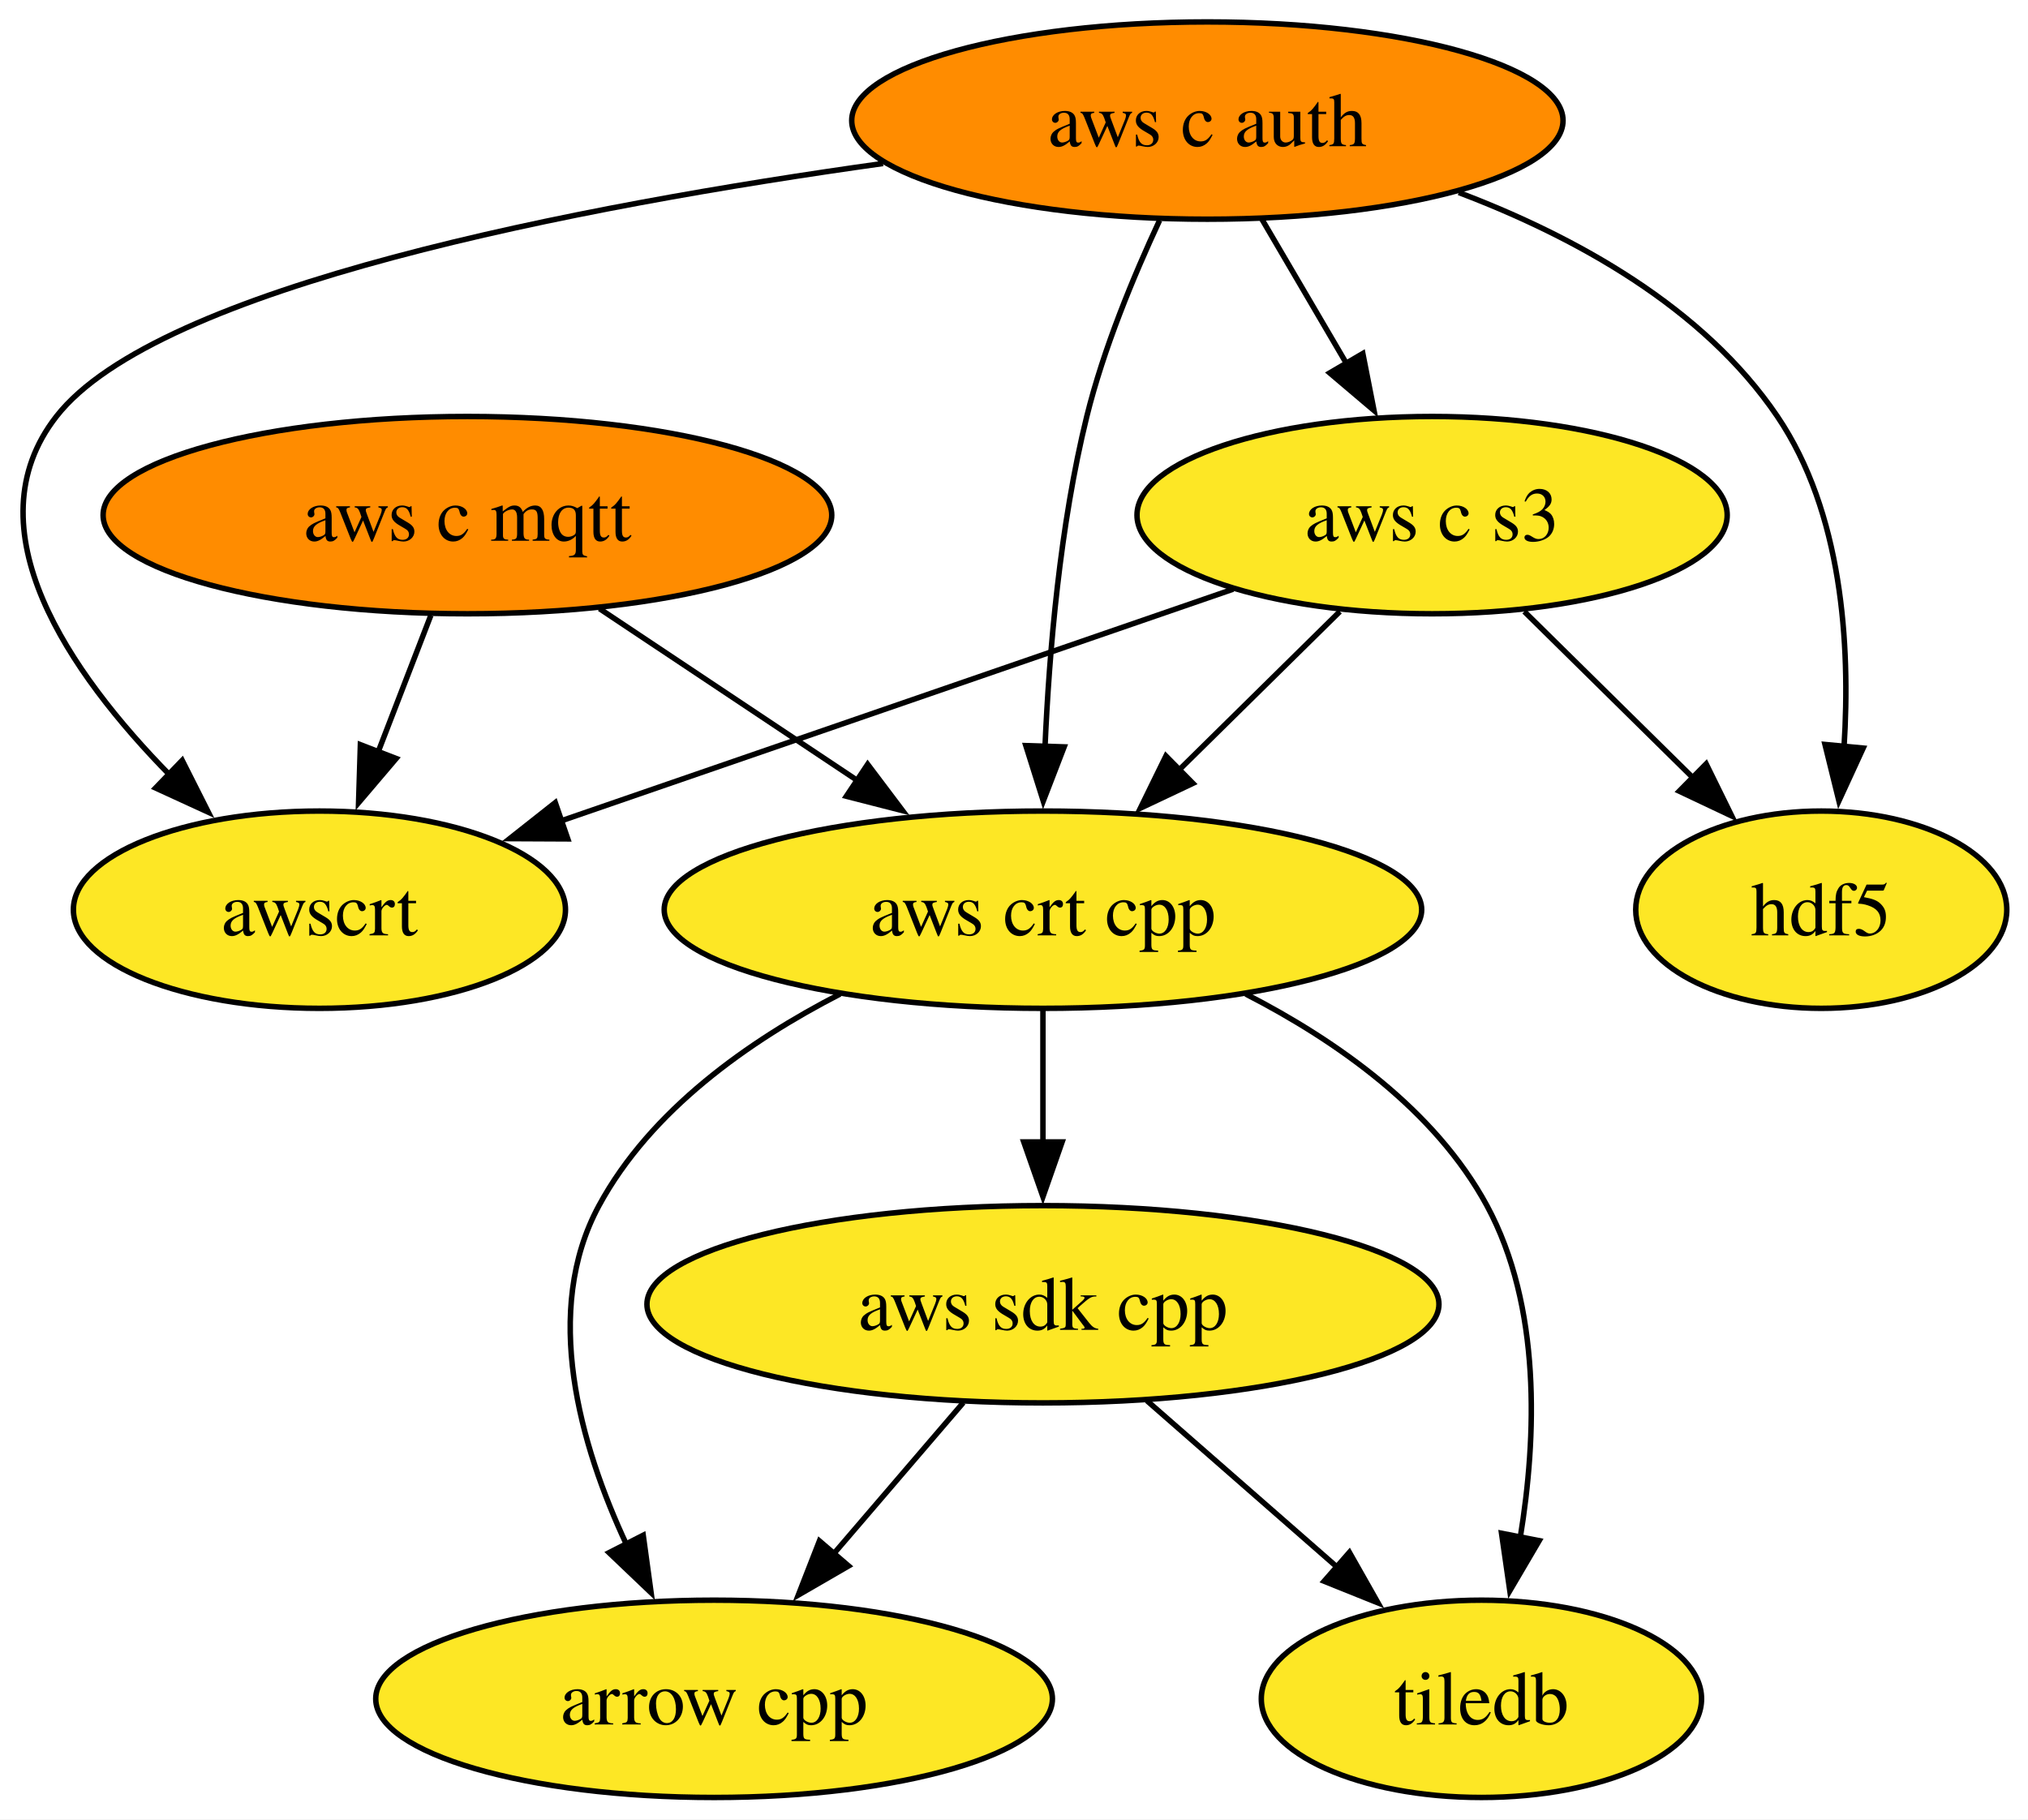
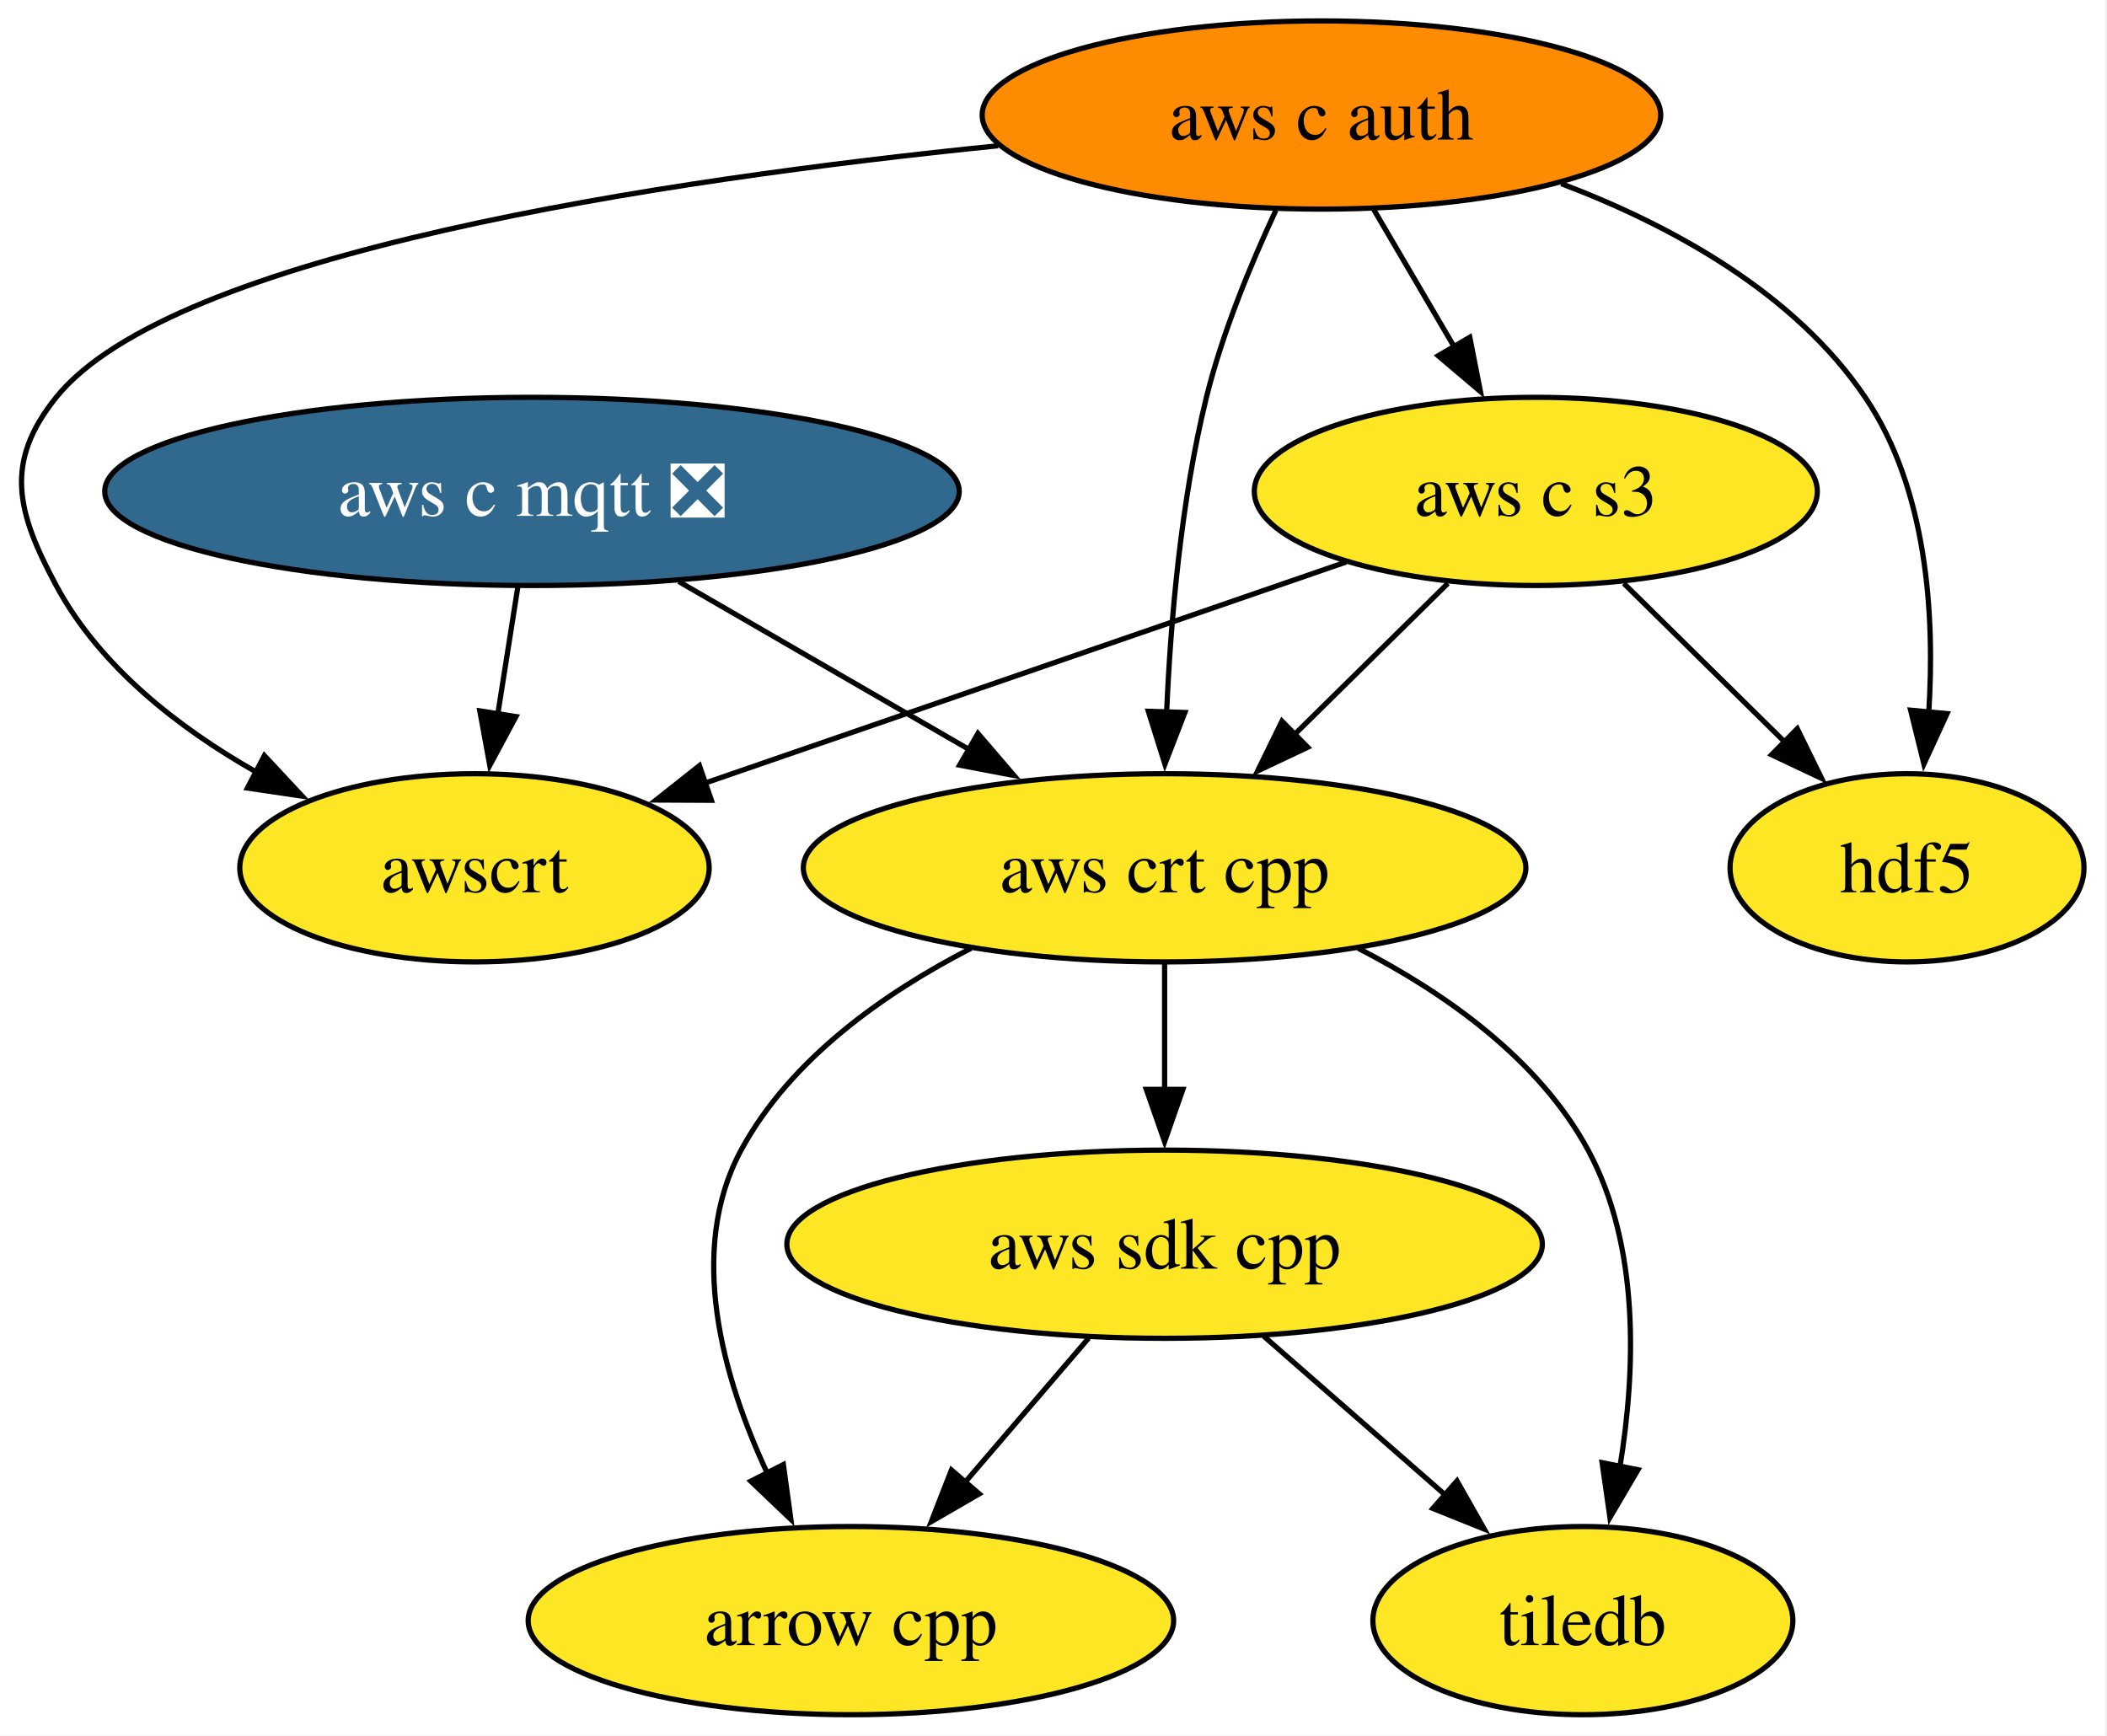
- <svg xmlns="http://www.w3.org/2000/svg" xmlns:xlink="http://www.w3.org/1999/xlink" width="370pt" height="332pt" viewBox="0.00 0.00 370.00 332.00">
+ <svg xmlns="http://www.w3.org/2000/svg" xmlns:xlink="http://www.w3.org/1999/xlink" width="403pt" height="332pt" viewBox="0.00 0.00 403.00 332.00">
  <g id="graph0" class="graph" transform="scale(1 1) rotate(0) translate(4 328)">
-     <polygon fill="white" stroke="none" points="-4,4 -4,-328 366.12,-328 366.12,4 -4,4" />
+     <polygon fill="white" stroke="none" points="-4,4 -4,-328 398.6,-328 398.6,4 -4,4" />
    <g id="node1" class="node">
      <g id="a_node1">
        <a xlink:href="https://github.com/conda-forge/arrow-cpp-feedstock" xlink:title="arrow cpp">
-           <ellipse fill="#fde725" stroke="black" cx="126.28" cy="-18" rx="61.73" ry="18" />
-           <text xml:space="preserve" text-anchor="middle" x="126.28" y="-13.32" font-family="Times,serif" font-size="14.00">arrow cpp</text>
+           <ellipse fill="#fde725" stroke="black" cx="158.75" cy="-18" rx="61.73" ry="18" />
+           <text xml:space="preserve" text-anchor="middle" x="158.75" y="-13.32" font-family="Times,serif" font-size="14.00">arrow cpp</text>
        </a>
      </g>
    </g>
    <g id="node2" class="node">
      <g id="a_node2">
        <a xlink:href="https://github.com/conda-forge/hdf5-feedstock" xlink:title="hdf5">
-           <ellipse fill="#fde725" stroke="black" cx="328.28" cy="-162" rx="33.85" ry="18" />
-           <text xml:space="preserve" text-anchor="middle" x="328.28" y="-157.32" font-family="Times,serif" font-size="14.00">hdf5</text>
+           <ellipse fill="#fde725" stroke="black" cx="360.75" cy="-162" rx="33.85" ry="18" />
+           <text xml:space="preserve" text-anchor="middle" x="360.75" y="-157.32" font-family="Times,serif" font-size="14.00">hdf5</text>
        </a>
      </g>
    </g>
    <g id="node3" class="node">
      <g id="a_node3">
        <a xlink:href="https://github.com/conda-forge/tiledb-feedstock" xlink:title="tiledb">
-           <ellipse fill="#fde725" stroke="black" cx="266.28" cy="-18" rx="40.16" ry="18" />
-           <text xml:space="preserve" text-anchor="middle" x="266.28" y="-13.32" font-family="Times,serif" font-size="14.00">tiledb</text>
+           <ellipse fill="#fde725" stroke="black" cx="298.75" cy="-18" rx="40.16" ry="18" />
+           <text xml:space="preserve" text-anchor="middle" x="298.75" y="-13.32" font-family="Times,serif" font-size="14.00">tiledb</text>
        </a>
      </g>
    </g>
    <g id="node4" class="node">
      <g id="a_node4">
        <a xlink:href="https://github.com/conda-forge/aws-sdk-cpp-feedstock" xlink:title="aws sdk cpp">
-           <ellipse fill="#fde725" stroke="black" cx="186.28" cy="-90" rx="72.25" ry="18" />
-           <text xml:space="preserve" text-anchor="middle" x="186.28" y="-85.33" font-family="Times,serif" font-size="14.00">aws sdk cpp</text>
+           <ellipse fill="#fde725" stroke="black" cx="218.75" cy="-90" rx="72.25" ry="18" />
+           <text xml:space="preserve" text-anchor="middle" x="218.75" y="-85.33" font-family="Times,serif" font-size="14.00">aws sdk cpp</text>
        </a>
      </g>
    </g>
    <g id="edge1" class="edge">
-       <path fill="none" stroke="black" d="M171.75,-72.05C164.6,-63.71 155.84,-53.49 147.92,-44.25" />
-       <polygon fill="black" stroke="black" points="150.82,-42.25 141.65,-36.94 145.5,-46.81 150.82,-42.25" />
+       <path fill="none" stroke="black" d="M204.23,-72.05C197.08,-63.71 188.32,-53.49 180.4,-44.25" />
+       <polygon fill="black" stroke="black" points="183.3,-42.25 174.13,-36.94 177.98,-46.81 183.3,-42.25" />
    </g>
    <g id="edge2" class="edge">
-       <path fill="none" stroke="black" d="M205.24,-72.41C215.59,-63.35 228.57,-51.99 239.9,-42.08" />
-       <polygon fill="black" stroke="black" points="242.19,-44.73 247.41,-35.51 237.58,-39.46 242.19,-44.73" />
+       <path fill="none" stroke="black" d="M237.71,-72.41C248.07,-63.35 261.05,-51.99 272.38,-42.08" />
+       <polygon fill="black" stroke="black" points="274.67,-44.73 279.89,-35.51 270.06,-39.46 274.67,-44.73" />
    </g>
    <g id="node5" class="node">
      <g id="a_node5">
-         <a xlink:href="https://github.com/conda-forge/aws-c-mqtt-feedstock" xlink:title="aws c mqtt">
-           <ellipse fill="#ff8c00" stroke="black" cx="81.28" cy="-234" rx="66.47" ry="18" />
-           <text xml:space="preserve" text-anchor="middle" x="81.28" y="-229.32" font-family="Times,serif" font-size="14.00">aws c mqtt</text>
+         <a xlink:href="https://github.com/conda-forge/aws-c-mqtt-feedstock/pull/286" xlink:title="aws c mqtt ❎">
+           <ellipse fill="#31688e" stroke="black" cx="97.75" cy="-234" rx="81.72" ry="18" />
+           <text xml:space="preserve" text-anchor="middle" x="97.75" y="-229.32" font-family="Times,serif" font-size="14.00" fill="white">aws c mqtt ❎</text>
        </a>
      </g>
    </g>
    <g id="node7" class="node">
      <g id="a_node7">
        <a xlink:href="https://github.com/conda-forge/aws-crt-cpp-feedstock" xlink:title="aws crt cpp">
-           <ellipse fill="#fde725" stroke="black" cx="186.28" cy="-162" rx="69.1" ry="18" />
-           <text xml:space="preserve" text-anchor="middle" x="186.28" y="-157.32" font-family="Times,serif" font-size="14.00">aws crt cpp</text>
+           <ellipse fill="#fde725" stroke="black" cx="218.75" cy="-162" rx="69.1" ry="18" />
+           <text xml:space="preserve" text-anchor="middle" x="218.75" y="-157.32" font-family="Times,serif" font-size="14.00">aws crt cpp</text>
        </a>
      </g>
    </g>
    <g id="edge3" class="edge">
-       <path fill="none" stroke="black" d="M105.37,-216.94C119.4,-207.58 137.32,-195.64 152.73,-185.37" />
-       <polygon fill="black" stroke="black" points="154.3,-188.53 160.68,-180.07 150.41,-182.7 154.3,-188.53" />
+       <path fill="none" stroke="black" d="M125.82,-216.76C142.35,-207.2 163.48,-194.98 181.4,-184.61" />
+       <polygon fill="black" stroke="black" points="183.05,-187.7 189.95,-179.66 179.54,-181.64 183.05,-187.7" />
    </g>
    <g id="node9" class="node">
      <g id="a_node9">
        <a xlink:href="https://github.com/conda-forge/awscrt-feedstock" xlink:title="awscrt">
-           <ellipse fill="#fde725" stroke="black" cx="54.28" cy="-162" rx="44.89" ry="18" />
-           <text xml:space="preserve" text-anchor="middle" x="54.28" y="-157.32" font-family="Times,serif" font-size="14.00">awscrt</text>
+           <ellipse fill="#fde725" stroke="black" cx="86.75" cy="-162" rx="44.89" ry="18" />
+           <text xml:space="preserve" text-anchor="middle" x="86.75" y="-157.32" font-family="Times,serif" font-size="14.00">awscrt</text>
        </a>
      </g>
    </g>
    <g id="edge4" class="edge">
-       <path fill="none" stroke="black" d="M74.6,-215.7C71.69,-208.15 68.21,-199.12 64.95,-190.68" />
-       <polygon fill="black" stroke="black" points="68.28,-189.59 61.42,-181.52 61.75,-192.11 68.28,-189.59" />
+       <path fill="none" stroke="black" d="M95.04,-215.7C93.88,-208.32 92.49,-199.52 91.19,-191.25" />
+       <polygon fill="black" stroke="black" points="94.69,-190.93 89.68,-181.6 87.77,-192.02 94.69,-190.93" />
    </g>
    <g id="node6" class="node">
      <g id="a_node6">
        <a xlink:href="https://github.com/conda-forge/aws-c-auth-feedstock" xlink:title="aws c auth">
-           <ellipse fill="#ff8c00" stroke="black" cx="216.28" cy="-306" rx="64.89" ry="18" />
-           <text xml:space="preserve" text-anchor="middle" x="216.28" y="-301.32" font-family="Times,serif" font-size="14.00">aws c auth</text>
+           <ellipse fill="#ff8c00" stroke="black" cx="248.75" cy="-306" rx="64.89" ry="18" />
+           <text xml:space="preserve" text-anchor="middle" x="248.75" y="-301.32" font-family="Times,serif" font-size="14.00">aws c auth</text>
        </a>
      </g>
    </g>
    <g id="edge8" class="edge">
-       <path fill="none" stroke="black" d="M262.15,-292.87C283.35,-284.83 306.77,-271.98 320.28,-252 332.11,-234.5 333.62,-210.44 332.44,-191.74" />
-       <polygon fill="black" stroke="black" points="335.93,-191.49 331.5,-181.86 328.96,-192.15 335.93,-191.49" />
+       <path fill="none" stroke="black" d="M294.62,-292.87C315.82,-284.83 339.25,-271.98 352.75,-252 364.59,-234.5 366.1,-210.44 364.91,-191.74" />
+       <polygon fill="black" stroke="black" points="368.41,-191.49 363.98,-181.86 361.44,-192.15 368.41,-191.49" />
    </g>
    <g id="edge6" class="edge">
-       <path fill="none" stroke="black" d="M207.56,-287.79C202.83,-277.63 197.33,-264.38 194.28,-252 189.39,-232.17 187.42,-209.21 186.65,-191.57" />
-       <polygon fill="black" stroke="black" points="190.15,-191.71 186.34,-181.83 183.16,-191.94 190.15,-191.71" />
+       <path fill="none" stroke="black" d="M240.04,-287.79C235.3,-277.63 229.8,-264.38 226.75,-252 221.87,-232.17 219.89,-209.21 219.13,-191.57" />
+       <polygon fill="black" stroke="black" points="222.63,-191.71 218.81,-181.83 215.64,-191.94 222.63,-191.71" />
    </g>
    <g id="node8" class="node">
      <g id="a_node8">
        <a xlink:href="https://github.com/conda-forge/aws-c-s3-feedstock" xlink:title="aws c s3">
-           <ellipse fill="#fde725" stroke="black" cx="257.28" cy="-234" rx="53.84" ry="18" />
-           <text xml:space="preserve" text-anchor="middle" x="257.28" y="-229.32" font-family="Times,serif" font-size="14.00">aws c s3</text>
+           <ellipse fill="#fde725" stroke="black" cx="289.75" cy="-234" rx="53.84" ry="18" />
+           <text xml:space="preserve" text-anchor="middle" x="289.75" y="-229.32" font-family="Times,serif" font-size="14.00">aws c s3</text>
        </a>
      </g>
    </g>
    <g id="edge5" class="edge">
-       <path fill="none" stroke="black" d="M226.2,-288.05C230.83,-280.14 236.46,-270.54 241.64,-261.69" />
-       <polygon fill="black" stroke="black" points="244.64,-263.49 246.68,-253.1 238.6,-259.95 244.64,-263.49" />
+       <path fill="none" stroke="black" d="M258.68,-288.05C263.31,-280.14 268.94,-270.54 274.12,-261.69" />
+       <polygon fill="black" stroke="black" points="277.12,-263.49 279.16,-253.1 271.08,-259.95 277.12,-263.49" />
    </g>
    <g id="edge7" class="edge">
-       <path fill="none" stroke="black" d="M157.11,-298.17C101.69,-290.41 24.7,-275.66 6.28,-252 -9.61,-231.61 8.65,-205.24 27.04,-186.51" />
-       <polygon fill="black" stroke="black" points="29.24,-189.25 34.01,-179.79 24.38,-184.21 29.24,-189.25" />
+       <path fill="none" stroke="black" d="M186.9,-300.12C122.82,-293.63 28.97,-279.6 6.75,-252 -3.28,-239.53 -0.82,-230.1 6.75,-216 15.08,-200.5 30.15,-188.76 44.99,-180.33" />
+       <polygon fill="black" stroke="black" points="46.57,-183.46 53.8,-175.71 43.32,-177.26 46.57,-183.46" />
    </g>
    <g id="edge9" class="edge">
-       <path fill="none" stroke="black" d="M149.26,-146.61C132.65,-138.07 114.71,-125.44 105.28,-108 94.86,-88.74 101.77,-64.4 110.35,-46.04" />
-       <polygon fill="black" stroke="black" points="113.35,-47.85 114.79,-37.36 107.12,-44.67 113.35,-47.85" />
+       <path fill="none" stroke="black" d="M181.74,-146.61C165.13,-138.07 147.19,-125.44 137.75,-108 127.34,-88.74 134.24,-64.4 142.83,-46.04" />
+       <polygon fill="black" stroke="black" points="145.83,-47.85 147.27,-37.36 139.6,-44.67 145.83,-47.85" />
    </g>
    <g id="edge11" class="edge">
-       <path fill="none" stroke="black" d="M223.29,-146.61C239.9,-138.07 257.84,-125.44 267.28,-108 277.22,-89.6 276.37,-65.78 273.36,-47.41" />
-       <polygon fill="black" stroke="black" points="276.82,-46.86 271.46,-37.73 269.95,-48.21 276.82,-46.86" />
+       <path fill="none" stroke="black" d="M255.77,-146.61C272.38,-138.07 290.32,-125.44 299.75,-108 309.7,-89.6 308.85,-65.78 305.84,-47.41" />
+       <polygon fill="black" stroke="black" points="309.3,-46.86 303.93,-37.73 302.43,-48.21 309.3,-46.86" />
    </g>
    <g id="edge10" class="edge">
-       <path fill="none" stroke="black" d="M186.28,-143.7C186.28,-136.41 186.28,-127.73 186.28,-119.54" />
-       <polygon fill="black" stroke="black" points="189.78,-119.62 186.28,-109.62 182.78,-119.62 189.78,-119.62" />
+       <path fill="none" stroke="black" d="M218.75,-143.7C218.75,-136.41 218.75,-127.73 218.75,-119.54" />
+       <polygon fill="black" stroke="black" points="222.25,-119.62 218.75,-109.62 215.25,-119.62 222.25,-119.62" />
    </g>
    <g id="edge14" class="edge">
-       <path fill="none" stroke="black" d="M274.1,-216.41C283.33,-207.31 294.91,-195.9 304.99,-185.96" />
-       <polygon fill="black" stroke="black" points="307.28,-188.61 311.95,-179.1 302.37,-183.63 307.28,-188.61" />
+       <path fill="none" stroke="black" d="M306.58,-216.41C315.81,-207.31 327.39,-195.9 337.47,-185.96" />
+       <polygon fill="black" stroke="black" points="339.76,-188.61 344.42,-179.1 334.84,-183.63 339.76,-188.61" />
    </g>
    <g id="edge12" class="edge">
-       <path fill="none" stroke="black" d="M240.45,-216.41C231.7,-207.78 220.83,-197.06 211.12,-187.5" />
-       <polygon fill="black" stroke="black" points="213.64,-185.06 204.06,-180.53 208.72,-190.05 213.64,-185.06" />
+       <path fill="none" stroke="black" d="M272.93,-216.41C264.17,-207.78 253.3,-197.06 243.6,-187.5" />
+       <polygon fill="black" stroke="black" points="246.12,-185.06 236.54,-180.53 241.2,-190.05 246.12,-185.06" />
    </g>
    <g id="edge13" class="edge">
-       <path fill="none" stroke="black" d="M220.98,-220.49C186.67,-208.65 135.12,-190.88 98.43,-178.23" />
-       <polygon fill="black" stroke="black" points="99.59,-174.92 88.99,-174.97 97.31,-181.54 99.59,-174.92" />
+       <path fill="none" stroke="black" d="M253.46,-220.49C219.15,-208.65 167.59,-190.88 130.91,-178.23" />
+       <polygon fill="black" stroke="black" points="132.07,-174.92 121.47,-174.97 129.78,-181.54 132.07,-174.92" />
    </g>
  </g>
</svg>
